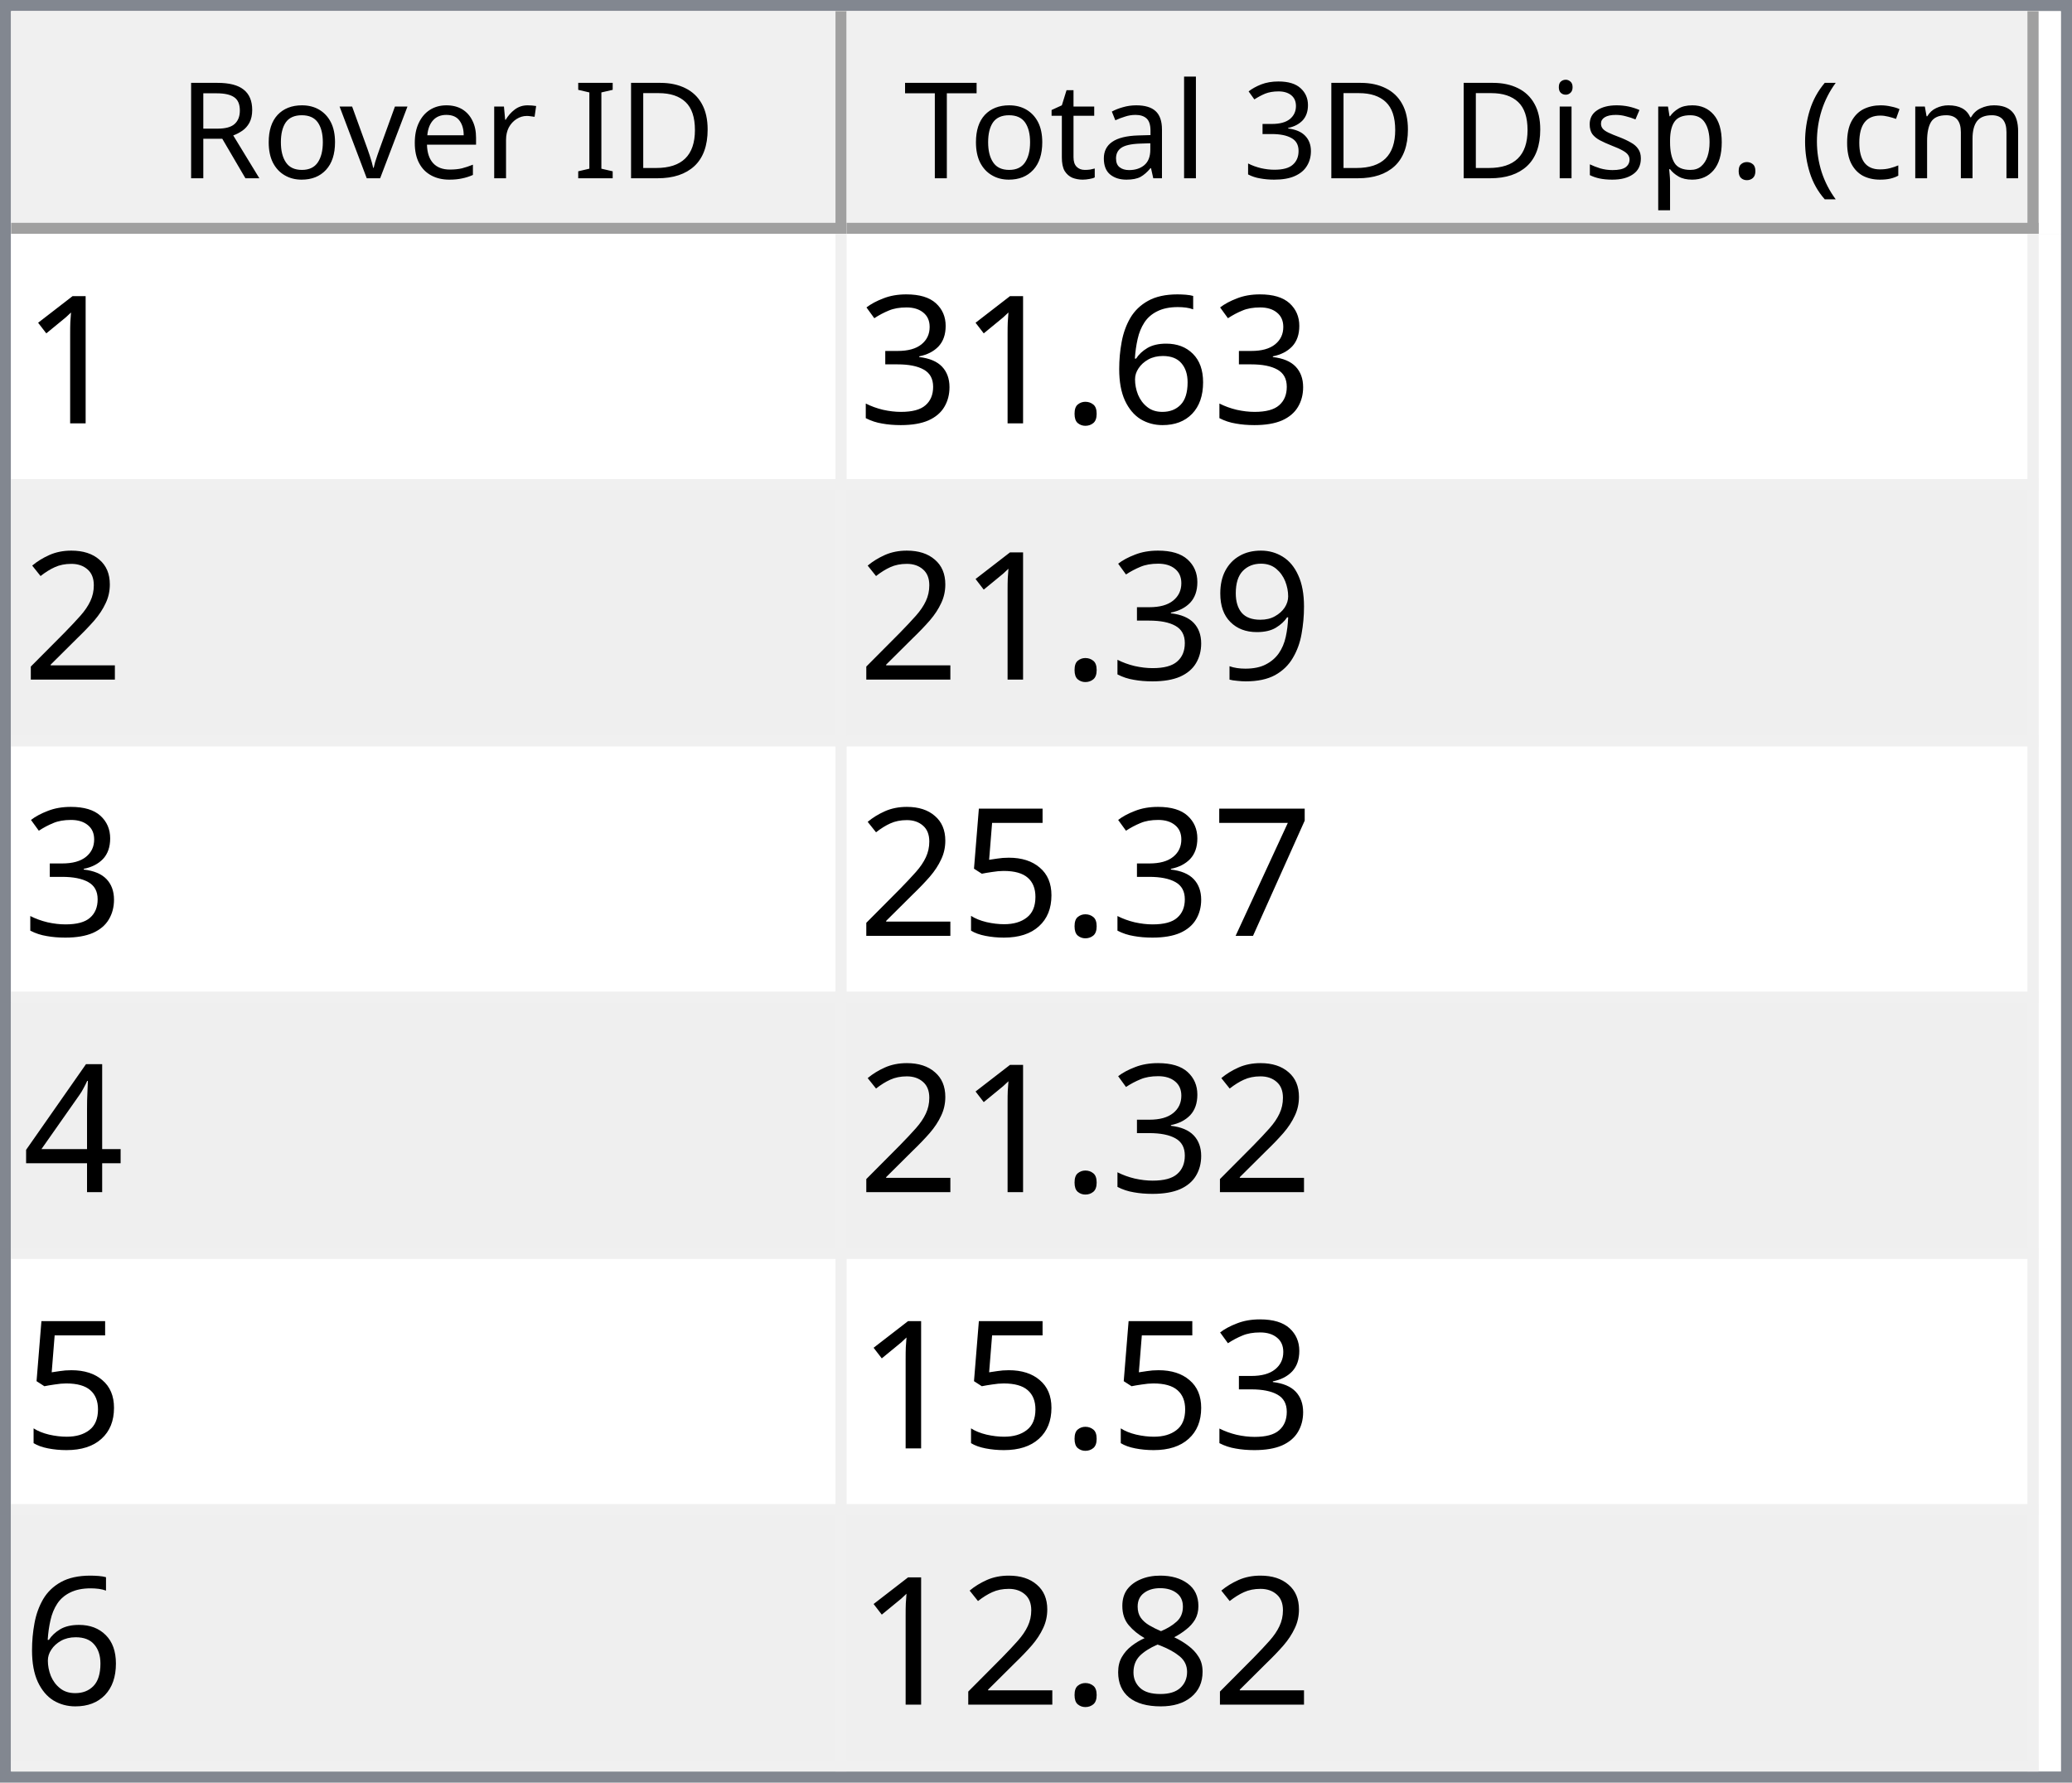
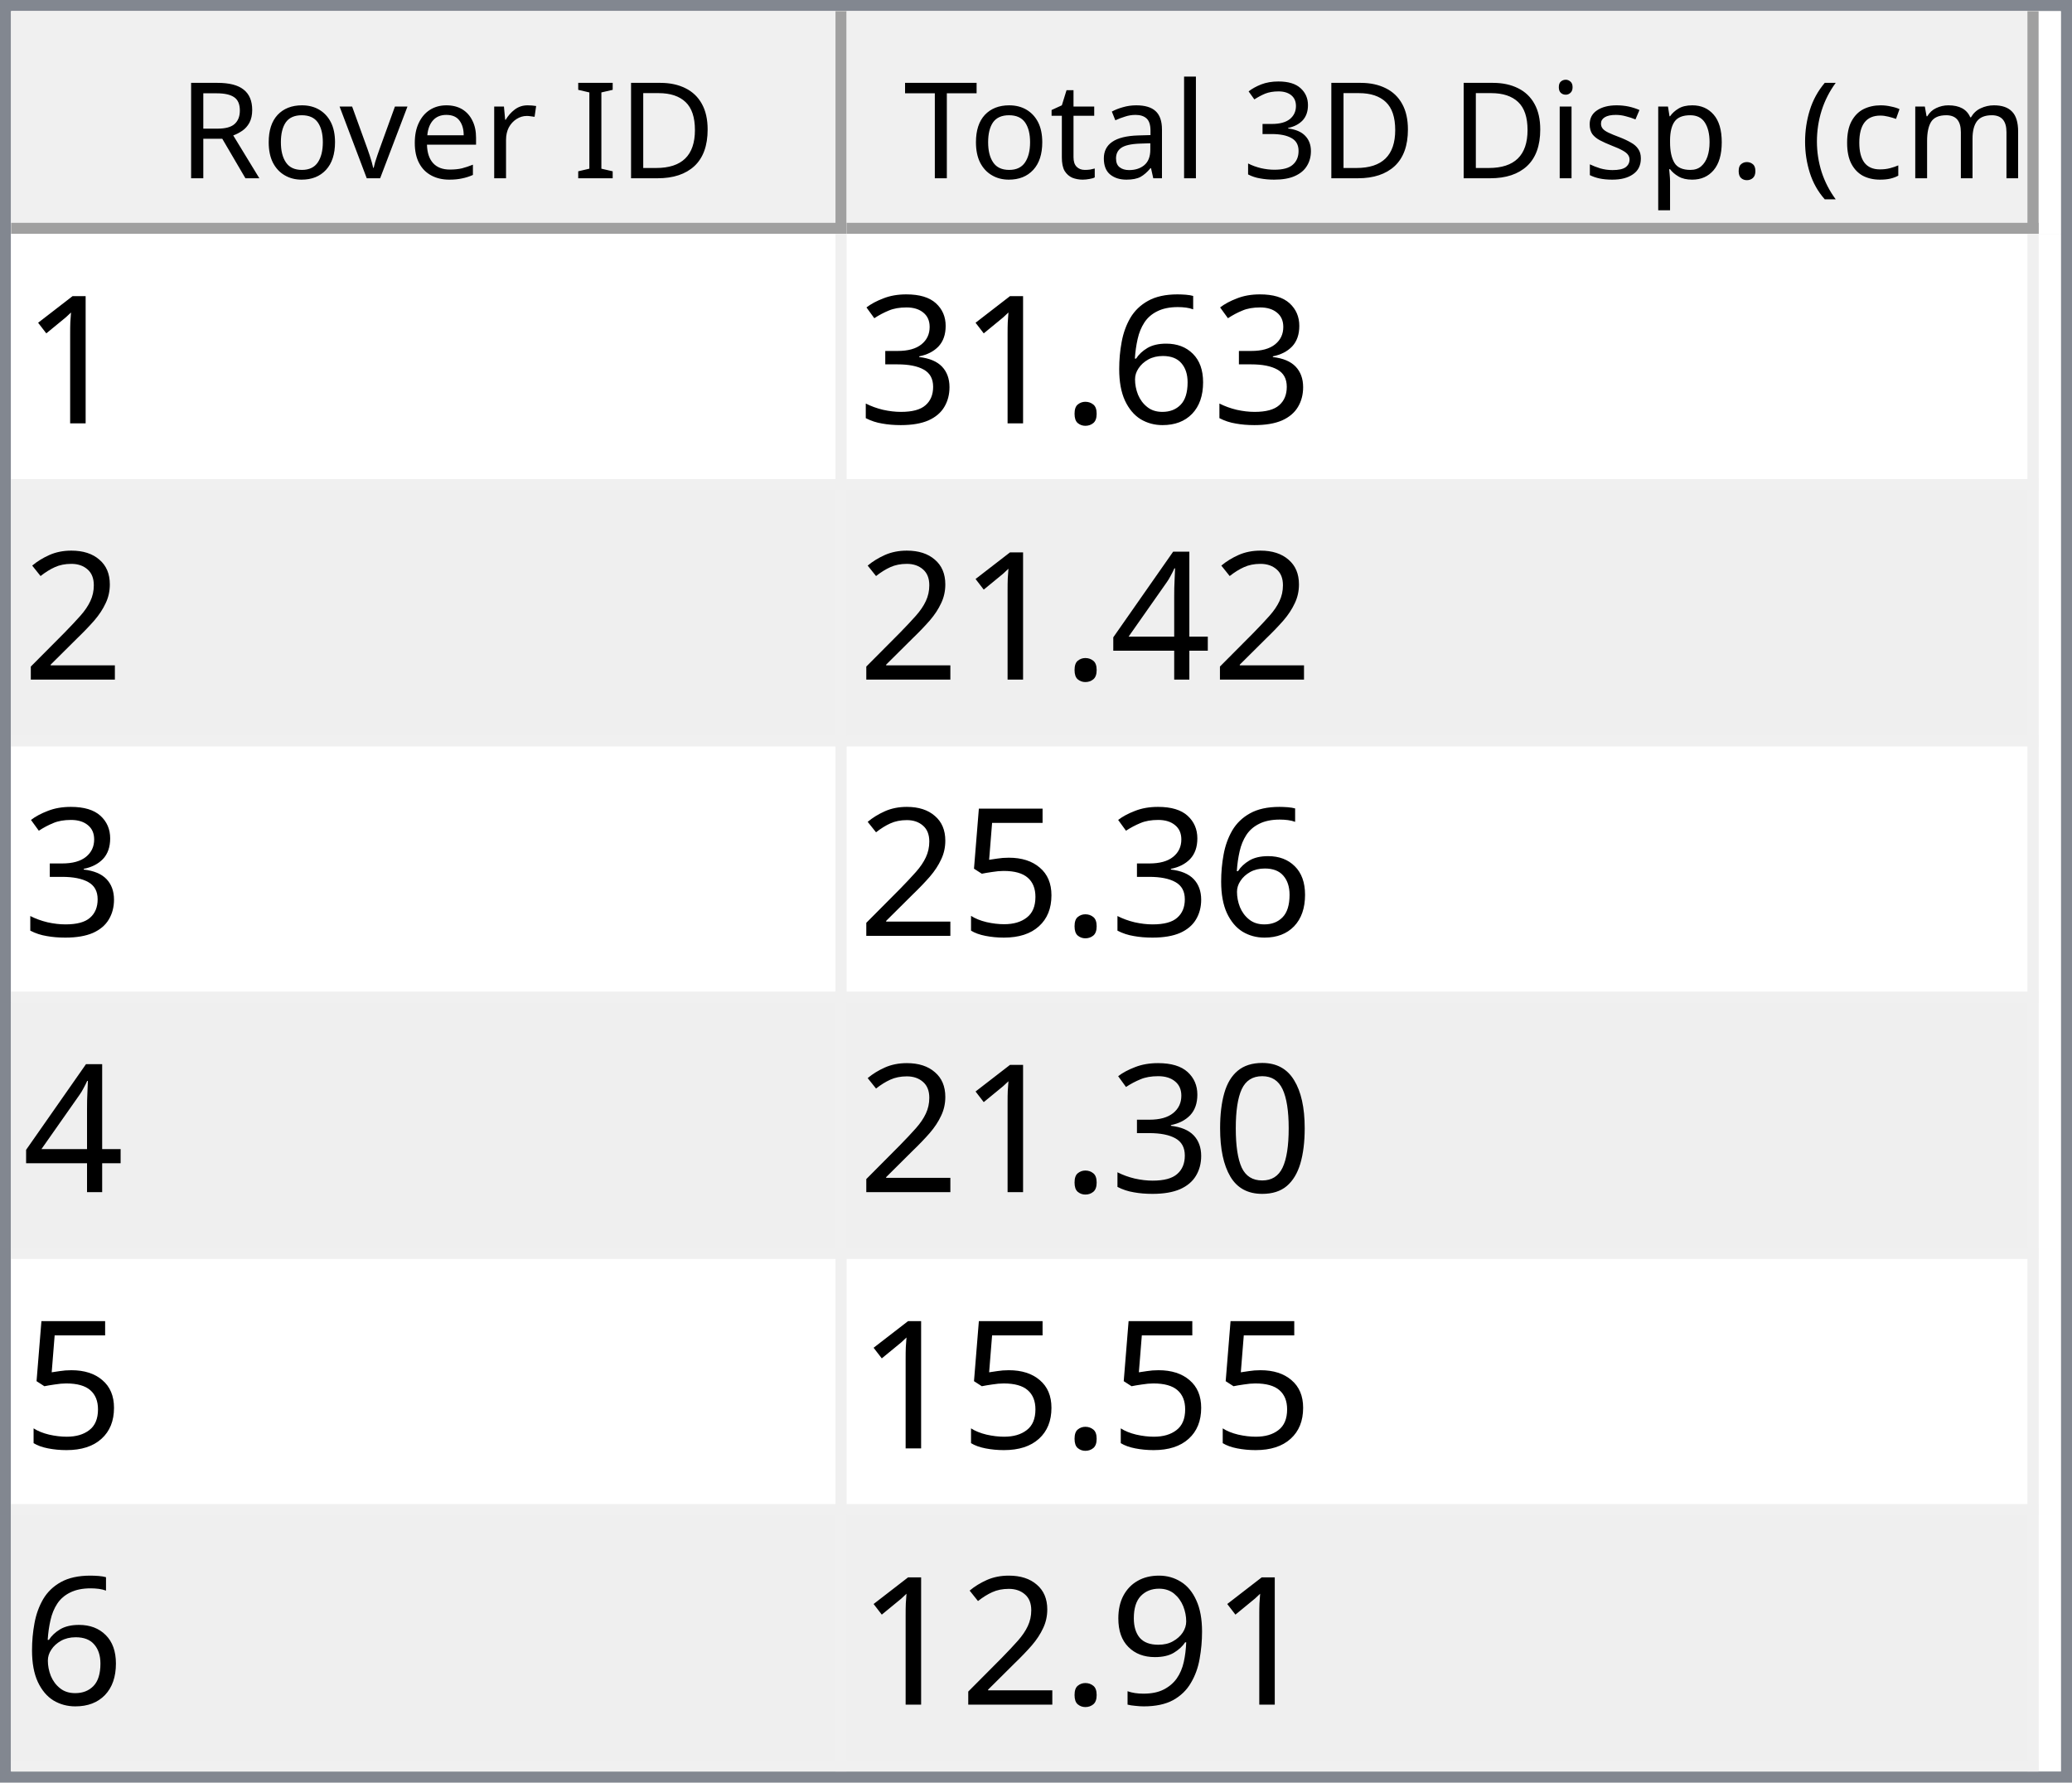
<svg xmlns="http://www.w3.org/2000/svg" style="fill-opacity:1; color-rendering:auto; color-interpolation:auto; text-rendering:auto; stroke:black; stroke-linecap:square; stroke-miterlimit:10; shape-rendering:auto; stroke-opacity:1; fill:black; stroke-dasharray:none; font-weight:normal; stroke-width:1; font-family:'Dialog'; font-style:normal; stroke-linejoin:miter; font-size:12px; stroke-dashoffset:0; image-rendering:auto;" width="186" height="160">
  <defs id="genericDefs" />
  <g>
    <defs id="defs1">
      <clipPath clipPathUnits="userSpaceOnUse" id="clipPath1">
        <path d="M0 0 L186 0 L186 160 L0 160 L0 0 Z" />
      </clipPath>
      <clipPath clipPathUnits="userSpaceOnUse" id="clipPath2">
        <path d="M0 0 L0 160 L186 160 L186 0 Z" />
      </clipPath>
      <clipPath clipPathUnits="userSpaceOnUse" id="clipPath3">
        <path d="M0 0 L0 20 L184 20 L184 0 Z" />
      </clipPath>
      <clipPath clipPathUnits="userSpaceOnUse" id="clipPath4">
        <path d="M0 0 L0 20 L75 20 L75 0 Z" />
      </clipPath>
      <clipPath clipPathUnits="userSpaceOnUse" id="clipPath5">
        <path d="M1 1 L1 19 L74 19 L74 1 Z" />
      </clipPath>
      <clipPath clipPathUnits="userSpaceOnUse" id="clipPath6">
        <path d="M0 0 L0 18 L73 18 L73 0 Z" />
      </clipPath>
      <clipPath clipPathUnits="userSpaceOnUse" id="clipPath7">
        <path d="M-0.5 -0.5 L-0.5 19.5 L74.5 19.5 L74.5 -0.5 Z" />
      </clipPath>
      <clipPath clipPathUnits="userSpaceOnUse" id="clipPath8">
        <path d="M0 0 L0 20 L107 20 L107 0 Z" />
      </clipPath>
      <clipPath clipPathUnits="userSpaceOnUse" id="clipPath9">
        <path d="M1 1 L1 19 L106 19 L106 1 Z" />
      </clipPath>
      <clipPath clipPathUnits="userSpaceOnUse" id="clipPath10">
        <path d="M0 0 L0 18 L105 18 L105 0 Z" />
      </clipPath>
      <clipPath clipPathUnits="userSpaceOnUse" id="clipPath11">
        <path d="M-0.5 -0.5 L-0.5 19.5 L106.5 19.5 L106.5 -0.5 Z" />
      </clipPath>
      <clipPath clipPathUnits="userSpaceOnUse" id="clipPath12">
        <path d="M0 0 L0 138 L184 138 L184 0 Z" />
      </clipPath>
      <clipPath clipPathUnits="userSpaceOnUse" id="clipPath13">
        <path d="M0 0 L0 138 L182 138 L182 0 Z" />
      </clipPath>
      <clipPath clipPathUnits="userSpaceOnUse" id="clipPath14">
        <path d="M-0.5 -0.5 L-0.5 137.5 L181.5 137.5 L181.5 -0.5 Z" />
      </clipPath>
      <clipPath clipPathUnits="userSpaceOnUse" id="clipPath15">
        <path d="M0 0 L0 22 L74 22 L74 0 Z" />
      </clipPath>
      <clipPath clipPathUnits="userSpaceOnUse" id="clipPath16">
        <path d="M0 0 L0 22 L106 22 L106 0 Z" />
      </clipPath>
      <font horiz-adv-x="64.551" id="font1">
        <font-face ascent="107.91" descent="25.098" units-per-em="100" style="font-style:normal; font-family:Segoe UI; font-weight:normal;" />
        <missing-glyph horiz-adv-x="64.551" d="M8.109 0 L8.109 68.266 L56.453 68.266 L56.453 0 L8.109 0 ZM15.328 7.234 L49.219 7.234 L49.219 61.031 L15.328 61.031 L15.328 7.234 Z" />
        <glyph unicode="D" horiz-adv-x="70.117" d="M9.188 0 L9.188 70.016 L28.516 70.016 Q65.531 70.016 65.531 35.891 Q65.531 19.672 55.25 9.836 Q44.969 0 27.734 0 L9.188 0 ZM17.391 62.594 L17.391 7.422 L27.828 7.422 Q41.609 7.422 49.273 14.797 Q56.938 22.172 56.938 35.688 Q56.938 62.594 28.328 62.594 L17.391 62.594 Z" />
        <glyph unicode="I" horiz-adv-x="26.611" d="M17.391 0 L9.188 0 L9.188 70.016 L17.391 70.016 L17.391 0 Z" />
        <glyph unicode=" " horiz-adv-x="27.393" d="" />
        <glyph unicode="r" horiz-adv-x="34.766" d="M34.188 41.891 Q32.078 43.5 28.125 43.5 Q23 43.5 19.555 38.672 Q16.109 33.844 16.109 25.484 L16.109 0 L8.109 0 L8.109 50 L16.109 50 L16.109 39.703 L16.312 39.703 Q18.016 44.969 21.531 47.922 Q25.047 50.875 29.391 50.875 Q32.516 50.875 34.188 50.203 L34.188 41.891 Z" />
        <glyph unicode="e" horiz-adv-x="52.295" d="M48.297 23 L12.984 23 Q13.188 14.656 17.484 10.109 Q21.781 5.562 29.297 5.562 Q37.75 5.562 44.828 11.141 L44.828 3.609 Q38.234 -1.172 27.391 -1.172 Q16.797 -1.172 10.742 5.641 Q4.688 12.453 4.688 24.812 Q4.688 36.469 11.305 43.82 Q17.922 51.172 27.734 51.172 Q37.547 51.172 42.922 44.828 Q48.297 38.484 48.297 27.203 L48.297 23 ZM40.094 29.781 Q40.047 36.719 36.75 40.578 Q33.453 44.438 27.594 44.438 Q21.922 44.438 17.969 40.383 Q14.016 36.328 13.094 29.781 L40.094 29.781 Z" />
        <glyph unicode="v" horiz-adv-x="47.9" d="M47.406 50 L27.484 0 L19.625 0 L0.688 50 L9.469 50 L22.172 13.672 Q23.578 9.672 23.922 6.688 L24.125 6.688 Q24.609 10.453 25.688 13.484 L38.969 50 L47.406 50 Z" />
        <glyph unicode="o" horiz-adv-x="58.594" d="M29 -1.172 Q17.922 -1.172 11.305 5.836 Q4.688 12.844 4.688 24.422 Q4.688 37.016 11.57 44.094 Q18.453 51.172 30.172 51.172 Q41.359 51.172 47.633 44.289 Q53.906 37.406 53.906 25.203 Q53.906 13.234 47.141 6.031 Q40.375 -1.172 29 -1.172 ZM29.594 44.438 Q21.875 44.438 17.383 39.188 Q12.891 33.938 12.891 24.703 Q12.891 15.828 17.43 10.695 Q21.969 5.562 29.594 5.562 Q37.359 5.562 41.531 10.594 Q45.703 15.625 45.703 24.906 Q45.703 34.281 41.531 39.359 Q37.359 44.438 29.594 44.438 Z" />
        <glyph unicode="R" horiz-adv-x="59.814" d="M59.375 0 L49.609 0 L37.891 19.625 Q36.281 22.359 34.766 24.289 Q33.25 26.219 31.664 27.438 Q30.078 28.656 28.25 29.219 Q26.422 29.781 24.125 29.781 L17.391 29.781 L17.391 0 L9.188 0 L9.188 70.016 L30.078 70.016 Q34.672 70.016 38.555 68.867 Q42.438 67.719 45.289 65.375 Q48.141 63.031 49.758 59.547 Q51.375 56.062 51.375 51.375 Q51.375 47.703 50.273 44.656 Q49.172 41.609 47.148 39.211 Q45.125 36.812 42.266 35.133 Q39.406 33.453 35.844 32.516 L35.844 32.328 Q37.594 31.547 38.891 30.547 Q40.188 29.547 41.359 28.18 Q42.531 26.812 43.68 25.078 Q44.828 23.344 46.234 21.047 L59.375 0 ZM17.391 62.594 L17.391 37.203 L28.516 37.203 Q31.594 37.203 34.203 38.133 Q36.812 39.062 38.719 40.797 Q40.625 42.531 41.703 45.047 Q42.781 47.562 42.781 50.688 Q42.781 56.297 39.141 59.445 Q35.5 62.594 28.609 62.594 L17.391 62.594 Z" />
        <glyph unicode=")" horiz-adv-x="30.176" d="M8.297 -15.922 L1.172 -15.922 Q16.406 2.344 16.406 26.812 Q16.406 51.469 1.078 70.016 L8.297 70.016 Q23.531 52.156 23.531 26.703 Q23.531 1.375 8.297 -15.922 Z" />
        <glyph unicode="m" horiz-adv-x="86.133" d="M79.109 0 L71.094 0 L71.094 28.719 Q71.094 37.016 68.531 40.727 Q65.969 44.438 59.906 44.438 Q54.781 44.438 51.195 39.75 Q47.609 35.062 47.609 28.516 L47.609 0 L39.594 0 L39.594 29.688 Q39.594 44.438 28.219 44.438 Q22.953 44.438 19.531 40.016 Q16.109 35.594 16.109 28.516 L16.109 0 L8.109 0 L8.109 50 L16.109 50 L16.109 42.094 L16.312 42.094 Q21.625 51.172 31.844 51.172 Q36.969 51.172 40.773 48.312 Q44.578 45.453 46 40.828 Q51.562 51.172 62.594 51.172 Q79.109 51.172 79.109 30.812 L79.109 0 Z" />
        <glyph unicode="c" horiz-adv-x="46.191" d="M42.188 2.297 Q36.422 -1.172 28.516 -1.172 Q17.828 -1.172 11.258 5.789 Q4.688 12.75 4.688 23.828 Q4.688 36.188 11.766 43.68 Q18.844 51.172 30.672 51.172 Q37.25 51.172 42.281 48.734 L42.281 40.531 Q36.719 44.438 30.375 44.438 Q22.703 44.438 17.797 38.945 Q12.891 33.453 12.891 24.516 Q12.891 15.719 17.508 10.641 Q22.125 5.562 29.891 5.562 Q36.422 5.562 42.188 9.906 L42.188 2.297 Z" />
        <glyph unicode="(" horiz-adv-x="30.176" d="M29.109 -15.922 L21.969 -15.922 Q6.844 1.375 6.844 26.703 Q6.844 52.156 21.969 70.016 L29.203 70.016 Q13.875 51.469 13.875 26.812 Q13.875 2.344 29.109 -15.922 Z" />
        <glyph unicode="." horiz-adv-x="21.68" d="M10.891 -1.078 Q8.641 -1.078 7.055 0.539 Q5.469 2.156 5.469 4.391 Q5.469 6.641 7.055 8.273 Q8.641 9.906 10.891 9.906 Q13.188 9.906 14.797 8.273 Q16.406 6.641 16.406 4.391 Q16.406 2.156 14.797 0.539 Q13.188 -1.078 10.891 -1.078 Z" />
        <glyph unicode="p" horiz-adv-x="58.789" d="M16.312 7.234 L16.109 7.234 L16.109 -23 L8.109 -23 L8.109 50 L16.109 50 L16.109 41.219 L16.312 41.219 Q22.219 51.172 33.594 51.172 Q43.266 51.172 48.688 44.461 Q54.109 37.75 54.109 26.469 Q54.109 13.922 48 6.375 Q41.891 -1.172 31.297 -1.172 Q21.578 -1.172 16.312 7.234 ZM16.109 27.391 L16.109 20.406 Q16.109 14.203 20.141 9.883 Q24.172 5.562 30.375 5.562 Q37.641 5.562 41.773 11.133 Q45.906 16.703 45.906 26.609 Q45.906 34.969 42.047 39.703 Q38.188 44.438 31.594 44.438 Q24.609 44.438 20.359 39.578 Q16.109 34.719 16.109 27.391 Z" />
        <glyph unicode="s" horiz-adv-x="42.432" d="M5.078 1.812 L5.078 10.406 Q11.625 5.562 19.484 5.562 Q30.031 5.562 30.031 12.594 Q30.031 14.594 29.125 15.992 Q28.219 17.391 26.68 18.461 Q25.141 19.531 23.07 20.383 Q21 21.234 18.609 22.172 Q15.281 23.484 12.766 24.828 Q10.25 26.172 8.57 27.859 Q6.891 29.547 6.031 31.695 Q5.172 33.844 5.172 36.719 Q5.172 40.234 6.789 42.945 Q8.406 45.656 11.086 47.484 Q13.766 49.312 17.211 50.242 Q20.656 51.172 24.312 51.172 Q30.812 51.172 35.938 48.922 L35.938 40.828 Q30.422 44.438 23.25 44.438 Q21 44.438 19.195 43.922 Q17.391 43.406 16.094 42.477 Q14.797 41.547 14.086 40.258 Q13.375 38.969 13.375 37.406 Q13.375 35.453 14.086 34.133 Q14.797 32.812 16.164 31.789 Q17.531 30.766 19.484 29.938 Q21.438 29.109 23.922 28.125 Q27.25 26.859 29.883 25.516 Q32.516 24.172 34.375 22.484 Q36.234 20.797 37.234 18.602 Q38.234 16.406 38.234 13.375 Q38.234 9.672 36.602 6.938 Q34.969 4.203 32.234 2.398 Q29.5 0.594 25.93 -0.289 Q22.359 -1.172 18.453 -1.172 Q10.75 -1.172 5.078 1.812 Z" />
        <glyph unicode="i" horiz-adv-x="24.219" d="M12.203 62.703 Q10.062 62.703 8.547 64.164 Q7.031 65.625 7.031 67.875 Q7.031 70.125 8.547 71.609 Q10.062 73.094 12.203 73.094 Q14.406 73.094 15.945 71.609 Q17.484 70.125 17.484 67.875 Q17.484 65.719 15.945 64.211 Q14.406 62.703 12.203 62.703 ZM16.109 0 L8.109 0 L8.109 50 L16.109 50 L16.109 0 Z" />
        <glyph unicode="3" horiz-adv-x="53.906" d="M46.531 19.828 Q46.531 15.094 44.75 11.211 Q42.969 7.328 39.719 4.57 Q36.469 1.812 31.93 0.297 Q27.391 -1.219 21.922 -1.219 Q11.922 -1.219 6 2.594 L6 11.188 Q13.094 5.609 22.219 5.609 Q25.875 5.609 28.828 6.539 Q31.781 7.469 33.906 9.227 Q36.031 10.984 37.18 13.477 Q38.328 15.969 38.328 19.094 Q38.328 32.812 18.797 32.812 L12.984 32.812 L12.984 39.594 L18.5 39.594 Q35.797 39.594 35.797 52.484 Q35.797 64.406 22.609 64.406 Q15.188 64.406 8.688 59.422 L8.688 67.188 Q15.375 71.188 24.609 71.188 Q29 71.188 32.57 69.969 Q36.141 68.75 38.68 66.555 Q41.219 64.359 42.609 61.281 Q44 58.203 44 54.5 Q44 40.672 30.031 36.719 L30.031 36.531 Q33.594 36.141 36.625 34.797 Q39.656 33.453 41.852 31.305 Q44.047 29.156 45.289 26.25 Q46.531 23.344 46.531 19.828 Z" />
        <glyph unicode="l" horiz-adv-x="24.219" d="M16.109 0 L8.109 0 L8.109 74.031 L16.109 74.031 L16.109 0 Z" />
        <glyph unicode="a" horiz-adv-x="50.879" d="M43.891 0 L35.891 0 L35.891 7.812 L35.688 7.812 Q30.469 -1.172 20.312 -1.172 Q12.844 -1.172 8.617 2.781 Q4.391 6.734 4.391 13.281 Q4.391 27.297 20.906 29.594 L35.891 31.688 Q35.891 44.438 25.594 44.438 Q16.547 44.438 9.281 38.281 L9.281 46.484 Q16.656 51.172 26.266 51.172 Q43.891 51.172 43.891 32.516 L43.891 0 ZM35.891 25.297 L23.828 23.641 Q18.266 22.859 15.43 20.875 Q12.594 18.891 12.594 13.875 Q12.594 10.203 15.211 7.883 Q17.828 5.562 22.172 5.562 Q28.125 5.562 32.008 9.742 Q35.891 13.922 35.891 20.312 L35.891 25.297 Z" />
        <glyph unicode="t" horiz-adv-x="33.887" d="M31.297 0.484 Q28.469 -1.078 23.828 -1.078 Q10.688 -1.078 10.688 13.578 L10.688 43.172 L2.094 43.172 L2.094 50 L10.688 50 L10.688 62.203 L18.703 64.797 L18.703 50 L31.297 50 L31.297 43.172 L18.703 43.172 L18.703 14.984 Q18.703 9.969 20.414 7.82 Q22.125 5.672 26.078 5.672 Q29.109 5.672 31.297 7.328 L31.297 0.484 Z" />
        <glyph unicode="T" horiz-adv-x="52.393" d="M50.594 62.594 L30.375 62.594 L30.375 0 L22.172 0 L22.172 62.594 L2 62.594 L2 70.016 L50.594 70.016 L50.594 62.594 Z" />
      </font>
      <font horiz-adv-x="75.0" id="font2">
        <font-face ascent="100.537" descent="21.973" units-per-em="100" style="font-style:normal; font-family:sans-serif; font-weight:normal;" />
        <missing-glyph horiz-adv-x="75.0" d="M12.5 0 L12.5 62.5 L62.5 62.5 L62.5 0 L12.5 0 ZM14.062 1.562 L60.938 1.562 L60.938 60.938 L14.062 60.938 L14.062 1.562 Z" />
        <glyph unicode="1" horiz-adv-x="55.615" d="M37.25 0 L28.469 0 L28.469 56 Q25.297 52.984 20.141 49.953 Q14.984 46.922 10.891 45.406 L10.891 53.906 Q18.266 57.375 23.781 62.305 Q29.297 67.234 31.594 71.875 L37.25 71.875 L37.25 0 Z" />
        <glyph unicode="6" horiz-adv-x="55.615" d="M49.75 54.047 L41.016 53.375 Q39.844 58.547 37.703 60.891 Q34.125 64.656 28.906 64.656 Q24.703 64.656 21.531 62.312 Q17.391 59.281 14.992 53.469 Q12.594 47.656 12.5 36.922 Q15.672 41.75 20.266 44.094 Q24.859 46.438 29.891 46.438 Q38.672 46.438 44.852 39.969 Q51.031 33.5 51.031 23.25 Q51.031 16.5 48.125 10.719 Q45.219 4.938 40.141 1.859 Q35.062 -1.219 28.609 -1.219 Q17.625 -1.219 10.695 6.859 Q3.766 14.938 3.766 33.5 Q3.766 54.25 11.422 63.672 Q18.109 71.875 29.438 71.875 Q37.891 71.875 43.289 67.141 Q48.688 62.406 49.75 54.047 ZM13.875 23.188 Q13.875 18.656 15.797 14.508 Q17.719 10.359 21.188 8.18 Q24.656 6 28.469 6 Q34.031 6 38.039 10.492 Q42.047 14.984 42.047 22.703 Q42.047 30.125 38.086 34.398 Q34.125 38.672 28.125 38.672 Q22.172 38.672 18.023 34.398 Q13.875 30.125 13.875 23.188 Z" />
        <glyph unicode="." horiz-adv-x="27.783" d="M9.078 0 L9.078 10.016 L19.094 10.016 L19.094 0 L9.078 0 Z" />
        <glyph unicode="3" horiz-adv-x="55.615" d="M4.203 18.891 L12.984 20.062 Q14.5 12.594 18.141 9.297 Q21.781 6 27 6 Q33.203 6 37.477 10.297 Q41.75 14.594 41.75 20.953 Q41.75 27 37.797 30.93 Q33.844 34.859 27.734 34.859 Q25.25 34.859 21.531 33.891 L22.516 41.609 Q23.391 41.5 23.922 41.5 Q29.547 41.5 34.039 44.43 Q38.531 47.359 38.531 53.469 Q38.531 58.297 35.258 61.477 Q31.984 64.656 26.812 64.656 Q21.688 64.656 18.266 61.43 Q14.844 58.203 13.875 51.766 L5.078 53.328 Q6.688 62.156 12.398 67.016 Q18.109 71.875 26.609 71.875 Q32.469 71.875 37.398 69.359 Q42.328 66.844 44.945 62.5 Q47.562 58.156 47.562 53.266 Q47.562 48.641 45.07 44.828 Q42.578 41.016 37.703 38.766 Q44.047 37.312 47.562 32.695 Q51.078 28.078 51.078 21.141 Q51.078 11.766 44.242 5.25 Q37.406 -1.266 26.953 -1.266 Q17.531 -1.266 11.305 4.352 Q5.078 9.969 4.203 18.891 Z" />
        <glyph unicode="2" horiz-adv-x="55.615" d="M50.344 8.453 L50.344 0 L3.031 0 Q2.938 3.172 4.047 6.109 Q5.859 10.938 9.836 15.625 Q13.812 20.312 21.344 26.469 Q33.016 36.031 37.117 41.625 Q41.219 47.219 41.219 52.203 Q41.219 57.422 37.477 61.008 Q33.734 64.594 27.734 64.594 Q21.391 64.594 17.578 60.789 Q13.766 56.984 13.719 50.25 L4.688 51.172 Q5.609 61.281 11.664 66.578 Q17.719 71.875 27.938 71.875 Q38.234 71.875 44.242 66.164 Q50.25 60.453 50.25 52 Q50.25 47.703 48.492 43.555 Q46.734 39.406 42.656 34.812 Q38.578 30.219 29.109 22.219 Q21.188 15.578 18.945 13.211 Q16.703 10.844 15.234 8.453 L50.344 8.453 Z" />
+         <glyph unicode="4" horiz-adv-x="55.615" d="M32.328 0 L32.328 17.141 L1.266 17.141 L1.266 25.203 L33.938 71.578 L41.109 71.578 L41.109 25.203 L50.781 25.203 L50.781 17.141 L41.109 17.141 L41.109 0 L32.328 0 ZM32.328 25.203 L32.328 57.469 L9.906 25.203 L32.328 25.203 Z" />
+         <glyph unicode="5" horiz-adv-x="55.615" d="M4.156 18.75 L13.375 19.531 Q14.406 12.797 18.141 9.398 Q21.875 6 27.156 6 Q33.5 6 37.891 10.789 Q42.281 15.578 42.281 23.484 Q42.281 31 38.062 35.352 Q33.844 39.703 27 39.703 Q22.75 39.703 19.336 37.773 Q15.922 35.844 13.969 32.766 L5.719 33.844 L12.641 70.609 L48.25 70.609 L48.25 62.203 L19.672 62.203 L15.828 42.969 Q22.266 47.469 29.344 47.469 Q38.719 47.469 45.164 40.969 Q51.609 34.469 51.609 24.266 Q51.609 14.547 45.953 7.469 Q39.062 -1.219 27.156 -1.219 Q17.391 -1.219 11.211 4.25 Q5.031 9.719 4.156 18.75 Z" />
+         <glyph unicode="0" horiz-adv-x="55.615" d="M4.156 35.297 Q4.156 48 6.766 55.742 Q9.375 63.484 14.523 67.68 Q19.672 71.875 27.484 71.875 Q33.25 71.875 37.594 69.555 Q41.938 67.234 44.773 62.867 Q47.609 58.5 49.219 52.227 Q50.828 45.953 50.828 35.297 Q50.828 22.703 48.242 14.969 Q45.656 7.234 40.508 3.008 Q35.359 -1.219 27.484 -1.219 Q17.141 -1.219 11.234 6.203 Q4.156 15.141 4.156 35.297 ZM13.188 35.297 Q13.188 17.672 17.312 11.836 Q21.438 6 27.484 6 Q33.547 6 37.672 11.859 Q41.797 17.719 41.797 35.297 Q41.797 52.984 37.672 58.789 Q33.547 64.594 27.391 64.594 Q21.344 64.594 17.719 59.469 Q13.188 52.938 13.188 35.297 Z" />
        <glyph unicode="9" horiz-adv-x="55.615" d="M5.469 16.547 L13.922 17.328 Q14.984 11.375 18.016 8.688 Q21.047 6 25.781 6 Q29.828 6 32.883 7.859 Q35.938 9.719 37.891 12.82 Q39.844 15.922 41.164 21.195 Q42.484 26.469 42.484 31.938 Q42.484 32.516 42.438 33.688 Q39.797 29.5 35.234 26.883 Q30.672 24.266 25.344 24.266 Q16.453 24.266 10.305 30.711 Q4.156 37.156 4.156 47.703 Q4.156 58.594 10.578 65.234 Q17 71.875 26.656 71.875 Q33.641 71.875 39.43 68.117 Q45.219 64.359 48.219 57.398 Q51.219 50.438 51.219 37.25 Q51.219 23.531 48.242 15.406 Q45.266 7.281 39.383 3.031 Q33.5 -1.219 25.594 -1.219 Q17.188 -1.219 11.867 3.445 Q6.547 8.109 5.469 16.547 ZM41.453 48.141 Q41.453 55.719 37.43 60.156 Q33.406 64.594 27.734 64.594 Q21.875 64.594 17.531 59.812 Q13.188 55.031 13.188 47.406 Q13.188 40.578 17.312 36.305 Q21.438 32.031 27.484 32.031 Q33.594 32.031 37.523 36.305 Q41.453 40.578 41.453 48.141 Z" />
-         <glyph unicode="7" horiz-adv-x="55.615" d="M4.734 62.203 L4.734 70.656 L51.078 70.656 L51.078 63.812 Q44.234 56.547 37.523 44.484 Q30.812 32.422 27.156 19.672 Q24.516 10.688 23.781 0 L14.75 0 Q14.891 8.453 18.062 20.414 Q21.234 32.375 27.172 43.484 Q33.109 54.594 39.797 62.203 L4.734 62.203 Z" />
-         <glyph unicode="5" horiz-adv-x="55.615" d="M4.156 18.75 L13.375 19.531 Q14.406 12.797 18.141 9.398 Q21.875 6 27.156 6 Q33.5 6 37.891 10.789 Q42.281 15.578 42.281 23.484 Q42.281 31 38.062 35.352 Q33.844 39.703 27 39.703 Q22.75 39.703 19.336 37.773 Q15.922 35.844 13.969 32.766 L5.719 33.844 L12.641 70.609 L48.25 70.609 L48.25 62.203 L19.672 62.203 L15.828 42.969 Q22.266 47.469 29.344 47.469 Q38.719 47.469 45.164 40.969 Q51.609 34.469 51.609 24.266 Q51.609 14.547 45.953 7.469 Q39.062 -1.219 27.156 -1.219 Q17.391 -1.219 11.211 4.25 Q5.031 9.719 4.156 18.75 Z" />
-         <glyph unicode="4" horiz-adv-x="55.615" d="M32.328 0 L32.328 17.141 L1.266 17.141 L1.266 25.203 L33.938 71.578 L41.109 71.578 L41.109 25.203 L50.781 25.203 L50.781 17.141 L41.109 17.141 L41.109 0 L32.328 0 ZM32.328 25.203 L32.328 57.469 L9.906 25.203 L32.328 25.203 Z" />
-         <glyph unicode="8" horiz-adv-x="55.615" d="M17.672 38.812 Q12.203 40.828 9.57 44.539 Q6.938 48.25 6.938 53.422 Q6.938 61.234 12.555 66.555 Q18.172 71.875 27.484 71.875 Q36.859 71.875 42.578 66.43 Q48.297 60.984 48.297 53.172 Q48.297 48.188 45.68 44.508 Q43.062 40.828 37.75 38.812 Q44.344 36.672 47.781 31.883 Q51.219 27.094 51.219 20.453 Q51.219 11.281 44.727 5.031 Q38.234 -1.219 27.641 -1.219 Q17.047 -1.219 10.547 5.055 Q4.047 11.328 4.047 20.703 Q4.047 27.688 7.594 32.398 Q11.141 37.109 17.672 38.812 ZM15.922 53.719 Q15.922 48.641 19.195 45.414 Q22.469 42.188 27.688 42.188 Q32.766 42.188 36.016 45.383 Q39.266 48.578 39.266 53.219 Q39.266 58.062 35.914 61.359 Q32.562 64.656 27.594 64.656 Q22.562 64.656 19.242 61.43 Q15.922 58.203 15.922 53.719 ZM13.094 20.656 Q13.094 16.891 14.875 13.375 Q16.656 9.859 20.172 7.93 Q23.688 6 27.734 6 Q34.031 6 38.133 10.055 Q42.234 14.109 42.234 20.359 Q42.234 26.703 38.016 30.859 Q33.797 35.016 27.438 35.016 Q21.234 35.016 17.164 30.914 Q13.094 26.812 13.094 20.656 Z" />
      </font>
    </defs>
    <g style="fill:white; stroke:white;">
      <rect x="0" y="0" width="186" style="clip-path:url(#clipPath1); stroke:none;" height="160" />
    </g>
    <g style="fill:white; text-rendering:optimizeSpeed; color-rendering:optimizeSpeed; image-rendering:optimizeSpeed; shape-rendering:crispEdges; stroke:white; color-interpolation:sRGB;">
      <rect x="0" width="186" height="160" y="0" style="stroke:none;" />
      <path style="stroke:none;" d="M0 160 L186 160 L186 0 L0 0 Z" />
    </g>
    <g style="fill:rgb(240,240,240); font-family:'Segoe UI'; stroke:rgb(240,240,240);">
      <rect x="0" y="0" width="186" style="clip-path:url(#clipPath2); stroke:none;" height="160" />
    </g>
    <g style="fill:rgb(130,135,144); font-family:'Segoe UI'; stroke:rgb(130,135,144);">
      <path d="M0 0 L186 0 L186 160 L0 160 L0 0 ZM1 1 L185 1 L185 159 L1 159 L1 1 Z" style="fill-rule:evenodd; clip-path:url(#clipPath2); stroke:none;" />
    </g>
    <g style="fill:white; font-family:'Segoe UI'; stroke:white;" transform="translate(1,1)">
      <rect x="0" y="0" width="184" style="clip-path:url(#clipPath3); stroke:none;" height="20" />
    </g>
    <g style="fill:rgb(240,240,240); font-family:'Segoe UI'; stroke:rgb(240,240,240);" transform="translate(1,1)">
      <rect x="0" y="0" width="75" style="clip-path:url(#clipPath4); stroke:none;" height="20" />
    </g>
    <g style="font-family:'Segoe UI';" transform="translate(2,2)">
      <text x="14" xml:space="preserve" y="14" style="clip-path:url(#clipPath6); stroke:none;">Rover ID</text>
    </g>
    <g style="fill:rgb(160,160,160); font-family:'Segoe UI'; stroke:rgb(160,160,160); stroke-linejoin:bevel;" transform="translate(1.5,1.5)">
      <line x1="74" x2="74" y1="0" style="fill:none; clip-path:url(#clipPath7);" y2="19" />
    </g>
    <g style="fill:rgb(160,160,160); font-family:'Segoe UI'; stroke:rgb(160,160,160); stroke-linejoin:bevel;" transform="matrix(1,0,0,1,1,1) translate(0.5,0.5)">
      <line x1="0" x2="74" y1="19" style="fill:none; clip-path:url(#clipPath7);" y2="19" />
    </g>
    <g style="fill:rgb(240,240,240); font-family:'Segoe UI'; stroke:rgb(240,240,240);" transform="translate(76,1)">
      <rect x="0" y="0" width="107" style="clip-path:url(#clipPath8); stroke:none;" height="20" />
    </g>
    <g style="font-family:'Segoe UI';" transform="translate(77,2)">
      <text x="1" xml:space="preserve" y="14" style="clip-path:url(#clipPath10); stroke:none;"> Total 3D Disp. (cm)</text>
    </g>
    <g style="fill:rgb(160,160,160); font-family:'Segoe UI'; stroke:rgb(160,160,160); stroke-linejoin:bevel;" transform="translate(76.5,1.5)">
      <line x1="106" x2="106" y1="0" style="fill:none; clip-path:url(#clipPath11);" y2="19" />
    </g>
    <g style="fill:rgb(160,160,160); font-family:'Segoe UI'; stroke:rgb(160,160,160); stroke-linejoin:bevel;" transform="matrix(1,0,0,1,76,1) translate(0.5,0.5)">
      <line x1="0" x2="106" y1="19" style="fill:none; clip-path:url(#clipPath11);" y2="19" />
    </g>
    <g style="fill:white; font-family:'Segoe UI'; stroke:white;" transform="translate(1,21)">
      <rect x="0" y="0" width="184" style="clip-path:url(#clipPath12); stroke:none;" height="138" />
    </g>
    <g style="fill:rgb(240,240,240); font-size:16px; font-family:sans-serif; stroke:rgb(240,240,240);" transform="translate(1,21)">
      <rect x="0" y="0" width="182" style="clip-path:url(#clipPath13); stroke:none;" height="138" />
      <line transform="translate(0.5,0.5)" x1="0" x2="181" y1="22" style="clip-path:url(#clipPath14); fill:none; stroke-linejoin:bevel;" y2="22" />
    </g>
    <g transform="matrix(1,0,0,1,1,21) translate(0.5,0.5)" style="fill:rgb(240,240,240); font-size:16px; font-family:sans-serif; stroke:rgb(240,240,240); stroke-linejoin:bevel;">
      <line x1="0" x2="181" y1="45" style="fill:none; clip-path:url(#clipPath14);" y2="45" />
    </g>
    <g transform="matrix(1,0,0,1,1,21) translate(0.5,0.5)" style="fill:rgb(240,240,240); font-size:16px; font-family:sans-serif; stroke:rgb(240,240,240); stroke-linejoin:bevel;">
      <line x1="0" x2="181" y1="68" style="fill:none; clip-path:url(#clipPath14);" y2="68" />
    </g>
    <g transform="matrix(1,0,0,1,1,21) translate(0.5,0.5)" style="fill:rgb(240,240,240); font-size:16px; font-family:sans-serif; stroke:rgb(240,240,240); stroke-linejoin:bevel;">
      <line x1="0" x2="181" y1="91" style="fill:none; clip-path:url(#clipPath14);" y2="91" />
    </g>
    <g transform="matrix(1,0,0,1,1,21) translate(0.5,0.5)" style="fill:rgb(240,240,240); font-size:16px; font-family:sans-serif; stroke:rgb(240,240,240); stroke-linejoin:bevel;">
      <line x1="0" x2="181" y1="114" style="fill:none; clip-path:url(#clipPath14);" y2="114" />
    </g>
    <g transform="matrix(1,0,0,1,1,21) translate(0.5,0.5)" style="fill:rgb(240,240,240); font-size:16px; font-family:sans-serif; stroke:rgb(240,240,240); stroke-linejoin:bevel;">
      <line x1="0" x2="181" y1="137" style="fill:none; clip-path:url(#clipPath14);" y2="137" />
    </g>
    <g transform="matrix(1,0,0,1,1,21) translate(0.5,0.5)" style="fill:rgb(240,240,240); font-size:16px; font-family:sans-serif; stroke:rgb(240,240,240); stroke-linejoin:bevel;">
      <line x1="74" x2="74" y1="0" style="fill:none; clip-path:url(#clipPath14);" y2="137" />
    </g>
    <g transform="matrix(1,0,0,1,1,21) translate(0.5,0.5)" style="fill:rgb(240,240,240); font-size:16px; font-family:sans-serif; stroke:rgb(240,240,240); stroke-linejoin:bevel;">
      <line x1="181" x2="181" y1="0" style="fill:none; clip-path:url(#clipPath14);" y2="137" />
    </g>
    <g style="fill:white; font-size:16px; font-family:sans-serif; stroke:white;" transform="matrix(1,0,0,1,1,21)">
      <rect x="0" y="0" width="74" style="clip-path:url(#clipPath15); stroke:none;" height="22" />
      <text x="1" y="17" style="fill:black; clip-path:url(#clipPath15); stroke:none;" xml:space="preserve">1</text>
    </g>
    <g style="fill:white; font-size:16px; font-family:sans-serif; stroke:white;" transform="matrix(1,0,0,1,1,21) translate(75,0)">
      <rect x="0" y="0" width="106" style="clip-path:url(#clipPath16); stroke:none;" height="22" />
      <text x="1" y="17" style="fill:black; clip-path:url(#clipPath16); stroke:none;" xml:space="preserve">31.63</text>
    </g>
    <g style="fill:rgb(239,239,239); font-size:16px; font-family:sans-serif; stroke:rgb(239,239,239);" transform="matrix(1,0,0,1,1,21) translate(0,23)">
      <rect x="0" y="0" width="74" style="clip-path:url(#clipPath15); stroke:none;" height="22" />
      <text x="1" y="17" style="fill:black; clip-path:url(#clipPath15); stroke:none;" xml:space="preserve">2</text>
    </g>
    <g style="fill:rgb(239,239,239); font-size:16px; font-family:sans-serif; stroke:rgb(239,239,239);" transform="matrix(1,0,0,1,1,21) translate(75,23)">
      <rect x="0" y="0" width="106" style="clip-path:url(#clipPath16); stroke:none;" height="22" />
-       <text x="1" y="17" style="fill:black; clip-path:url(#clipPath16); stroke:none;" xml:space="preserve">21.39</text>
+       <text x="1" y="17" style="fill:black; clip-path:url(#clipPath16); stroke:none;" xml:space="preserve">21.42</text>
    </g>
    <g style="fill:white; font-size:16px; font-family:sans-serif; stroke:white;" transform="matrix(1,0,0,1,1,21) translate(0,46)">
      <rect x="0" y="0" width="74" style="clip-path:url(#clipPath15); stroke:none;" height="22" />
      <text x="1" y="17" style="fill:black; clip-path:url(#clipPath15); stroke:none;" xml:space="preserve">3</text>
    </g>
    <g style="fill:white; font-size:16px; font-family:sans-serif; stroke:white;" transform="matrix(1,0,0,1,1,21) translate(75,46)">
      <rect x="0" y="0" width="106" style="clip-path:url(#clipPath16); stroke:none;" height="22" />
-       <text x="1" y="17" style="fill:black; clip-path:url(#clipPath16); stroke:none;" xml:space="preserve">25.37</text>
+       <text x="1" y="17" style="fill:black; clip-path:url(#clipPath16); stroke:none;" xml:space="preserve">25.36</text>
    </g>
    <g style="fill:rgb(239,239,239); font-size:16px; font-family:sans-serif; stroke:rgb(239,239,239);" transform="matrix(1,0,0,1,1,21) translate(0,69)">
      <rect x="0" y="0" width="74" style="clip-path:url(#clipPath15); stroke:none;" height="22" />
      <text x="1" y="17" style="fill:black; clip-path:url(#clipPath15); stroke:none;" xml:space="preserve">4</text>
    </g>
    <g style="fill:rgb(239,239,239); font-size:16px; font-family:sans-serif; stroke:rgb(239,239,239);" transform="matrix(1,0,0,1,1,21) translate(75,69)">
      <rect x="0" y="0" width="106" style="clip-path:url(#clipPath16); stroke:none;" height="22" />
-       <text x="1" y="17" style="fill:black; clip-path:url(#clipPath16); stroke:none;" xml:space="preserve">21.32</text>
+       <text x="1" y="17" style="fill:black; clip-path:url(#clipPath16); stroke:none;" xml:space="preserve">21.30</text>
    </g>
    <g style="fill:white; font-size:16px; font-family:sans-serif; stroke:white;" transform="matrix(1,0,0,1,1,21) translate(0,92)">
      <rect x="0" y="0" width="74" style="clip-path:url(#clipPath15); stroke:none;" height="22" />
      <text x="1" y="17" style="fill:black; clip-path:url(#clipPath15); stroke:none;" xml:space="preserve">5</text>
    </g>
    <g style="fill:white; font-size:16px; font-family:sans-serif; stroke:white;" transform="matrix(1,0,0,1,1,21) translate(75,92)">
      <rect x="0" y="0" width="106" style="clip-path:url(#clipPath16); stroke:none;" height="22" />
-       <text x="1" y="17" style="fill:black; clip-path:url(#clipPath16); stroke:none;" xml:space="preserve">15.53</text>
+       <text x="1" y="17" style="fill:black; clip-path:url(#clipPath16); stroke:none;" xml:space="preserve">15.55</text>
    </g>
    <g style="fill:rgb(239,239,239); font-size:16px; font-family:sans-serif; stroke:rgb(239,239,239);" transform="matrix(1,0,0,1,1,21) translate(0,115)">
      <rect x="0" y="0" width="74" style="clip-path:url(#clipPath15); stroke:none;" height="22" />
      <text x="1" y="17" style="fill:black; clip-path:url(#clipPath15); stroke:none;" xml:space="preserve">6</text>
    </g>
    <g style="fill:rgb(239,239,239); font-size:16px; font-family:sans-serif; stroke:rgb(239,239,239);" transform="matrix(1,0,0,1,1,21) translate(75,115)">
      <rect x="0" y="0" width="106" style="clip-path:url(#clipPath16); stroke:none;" height="22" />
-       <text x="1" y="17" style="fill:black; clip-path:url(#clipPath16); stroke:none;" xml:space="preserve">12.82</text>
+       <text x="1" y="17" style="fill:black; clip-path:url(#clipPath16); stroke:none;" xml:space="preserve">12.91</text>
    </g>
  </g>
</svg>
